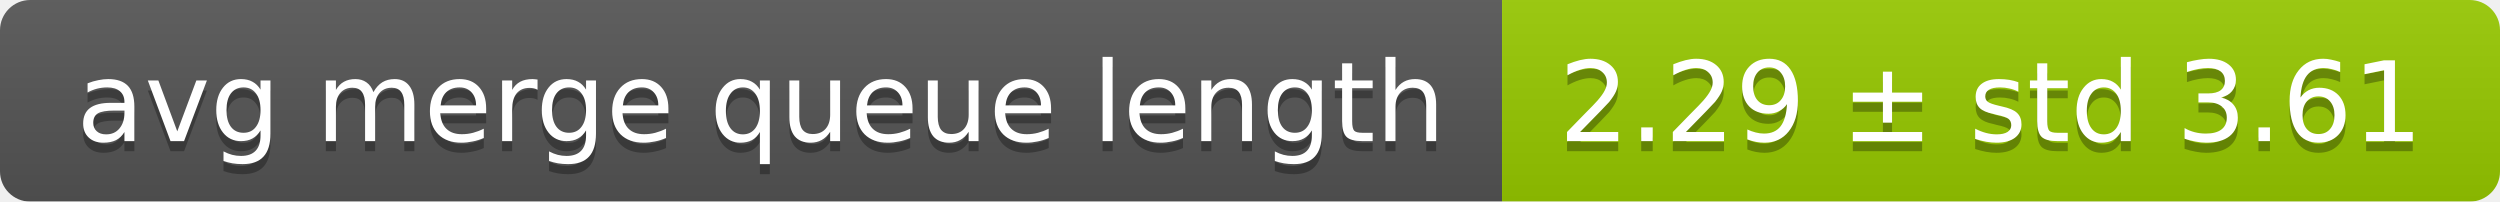
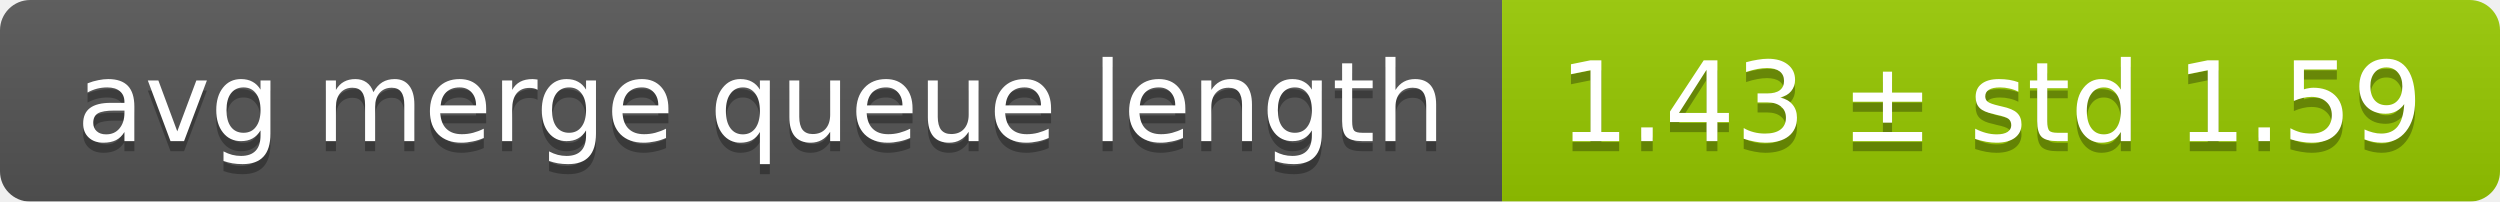
<svg xmlns="http://www.w3.org/2000/svg" width="248" height="20">
  <linearGradient id="smooth" x2="0" y2="100%">
    <stop offset="0" stop-color="#bbb" stop-opacity=".1" />
    <stop offset="1" stop-opacity=".1" />
  </linearGradient>
  <mask id="round">
    <rect width="248" height="20" rx="3" fill="#fff" />
  </mask>
  <g mask="url(#round)">
    <rect width="149" height="20" fill="#555" />
    <rect x="149" width="99" height="20" fill="#97ca00" />
    <rect width="248" height="20" fill="url(#smooth)" />
  </g>
  <g fill="#fff" text-anchor="middle" font-family="DejaVu Sans,Verdana,Geneva,sans-serif" font-size="11">
    <text x="75.5" y="15" fill="#010101" fill-opacity=".3">avg merge queue length</text>
    <text x="75.5" y="14">avg merge queue length</text>
-     <text x="197.5" y="15" fill="#010101" fill-opacity=".3">2.29 ± std 3.61</text>
-     <text x="197.5" y="14">2.29 ± std 3.61</text>
+     <text x="197.5" y="15" fill="#010101" fill-opacity=".3">1.43 ± std 1.59</text>
+     <text x="197.5" y="14">1.43 ± std 1.59</text>
  </g>
</svg>
